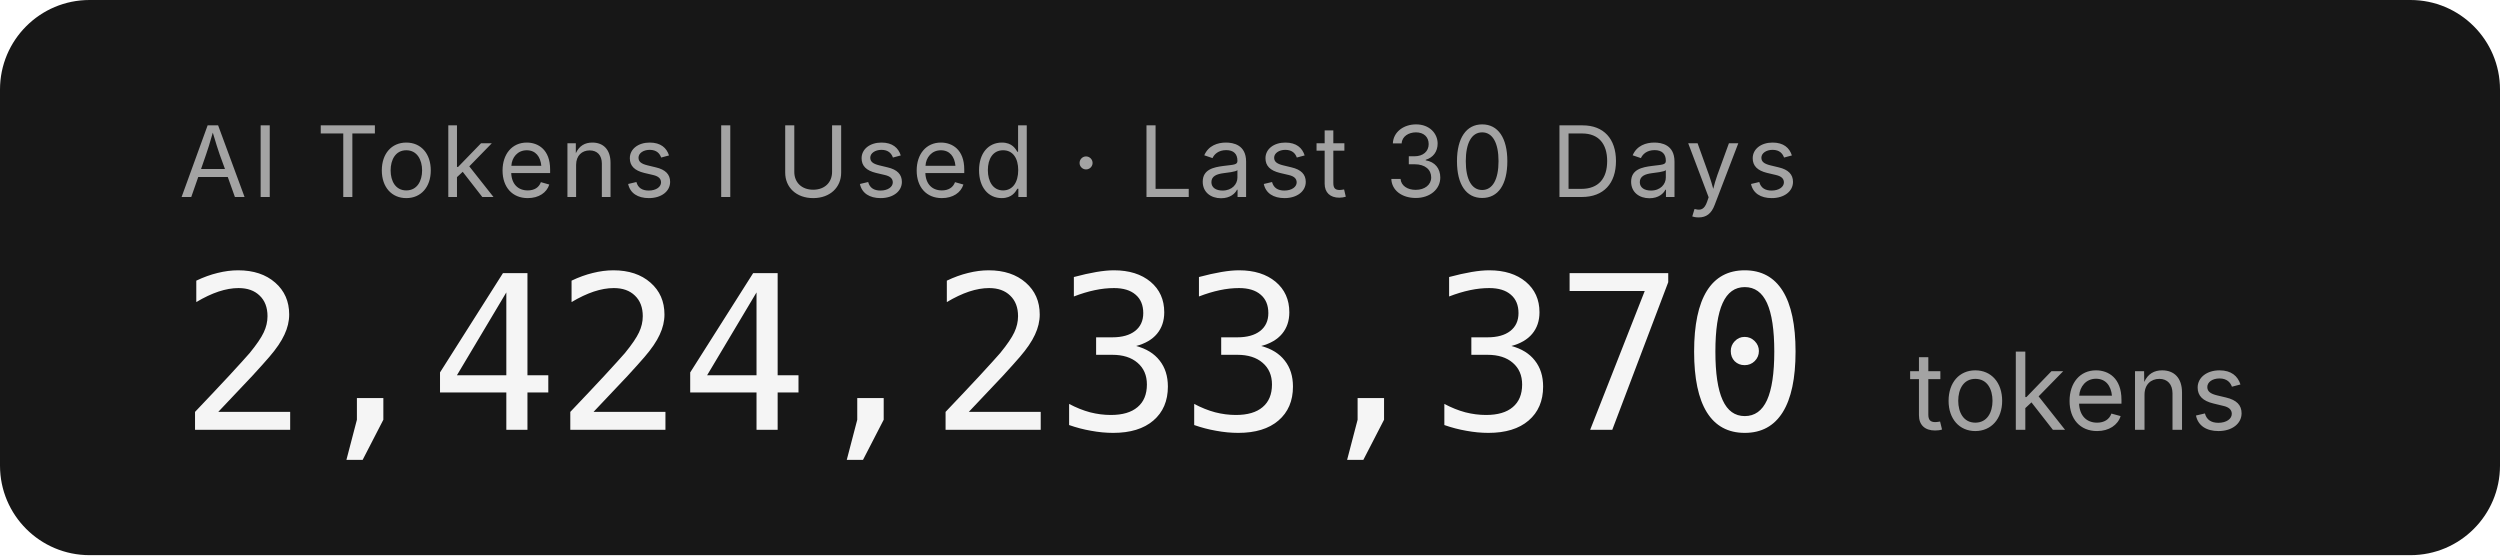
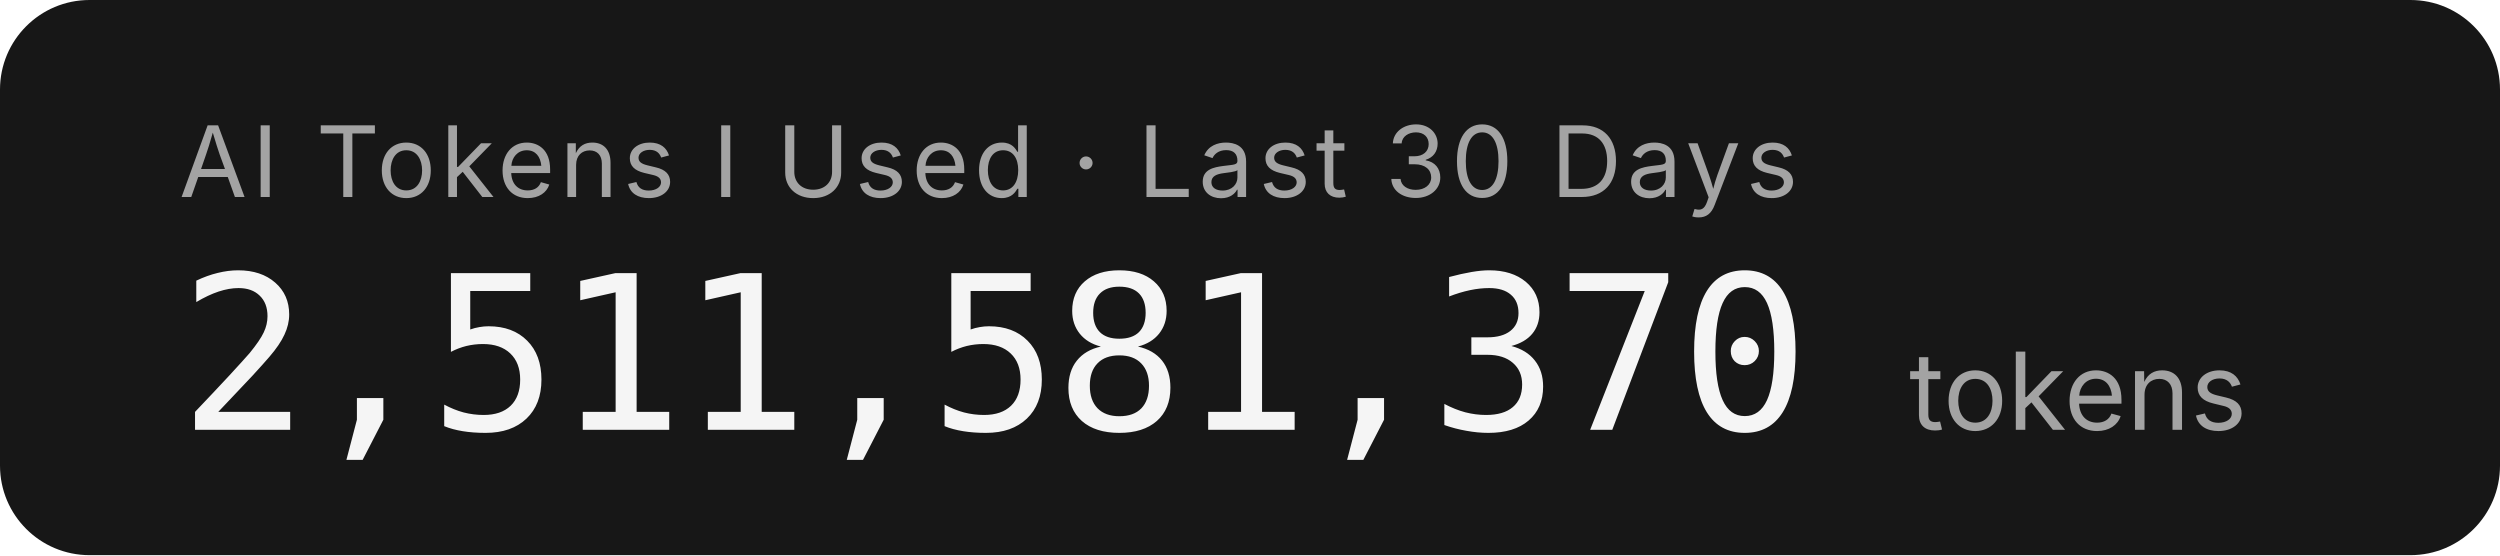
- <svg xmlns="http://www.w3.org/2000/svg" width="279.2" height="62" role="img" aria-label="AI Tokens I Used · Last 30 Days: 2,424,233,370 tokens">
+ <svg xmlns="http://www.w3.org/2000/svg" width="279.2" height="62" role="img" aria-label="AI Tokens I Used · Last 30 Days: 2,511,581,370 tokens">
  <rect width="279.2" height="62" rx="10" fill="#171717" />
  <g font-family="'Inter','SF Pro Display',-apple-system,'Segoe UI',sans-serif">
    <text x="20" y="22" fill="#a3a3a3" font-size="11" letter-spacing="0.05em">AI Tokens I Used · Last 30 Days</text>
-     <text x="20" y="48" fill="#f5f5f5" font-size="24" font-weight="300" font-family="'SF Mono','Cascadia Code','Consolas',monospace" letter-spacing="-0.02em">2,424,233,370</text>
+     <text x="20" y="48" fill="#f5f5f5" font-size="24" font-weight="300" font-family="'SF Mono','Cascadia Code','Consolas',monospace" letter-spacing="-0.02em">2,511,581,370</text>
    <text x="213.2" y="48" fill="#a3a3a3" font-size="12">tokens</text>
  </g>
</svg>
